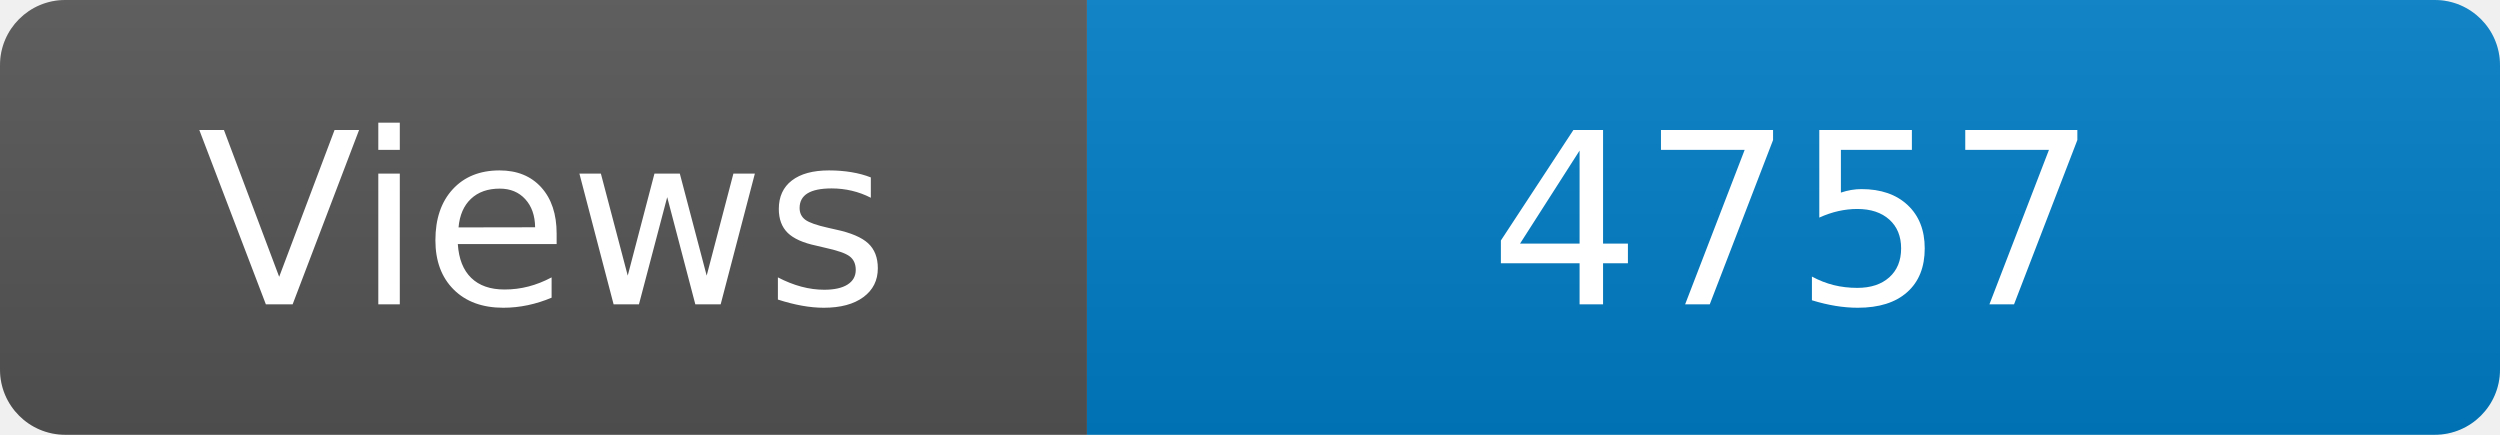
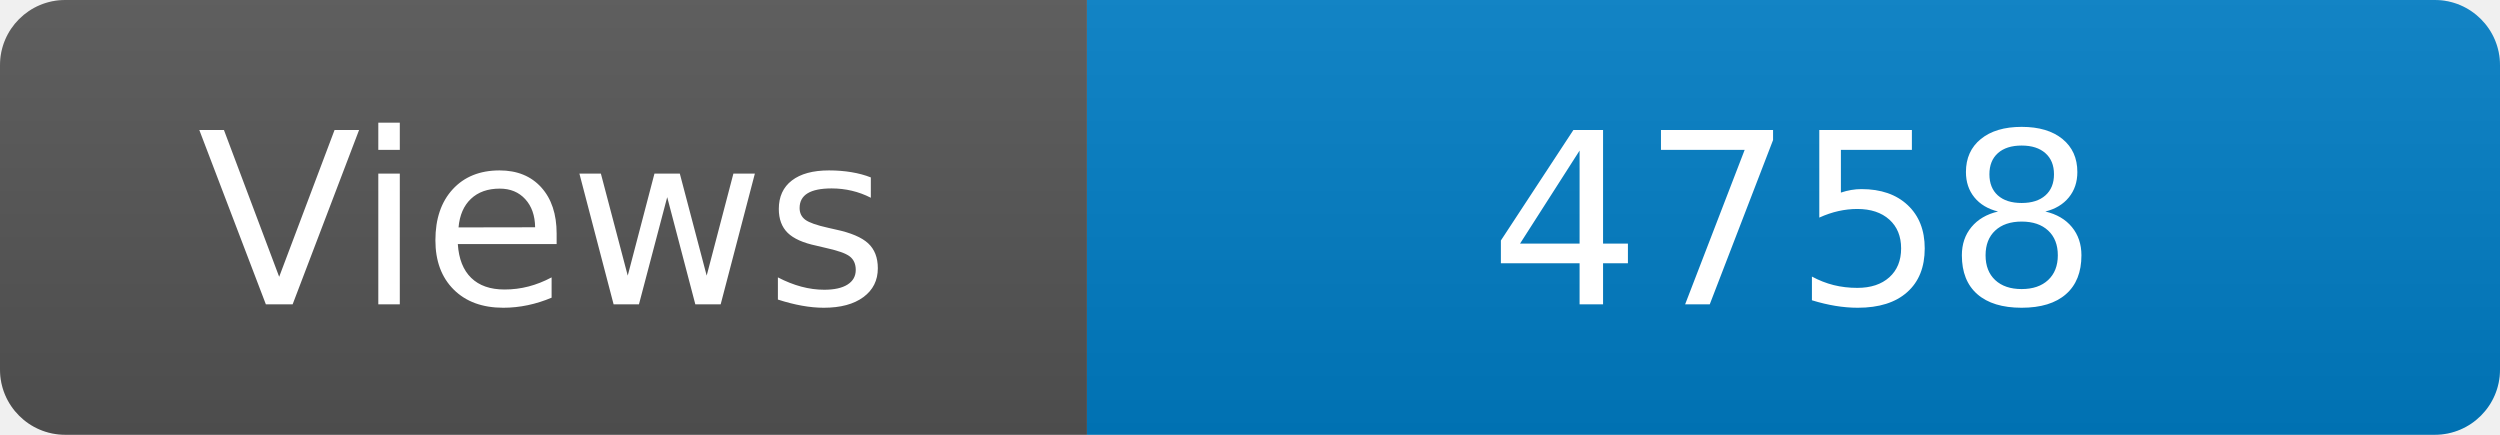
<svg xmlns="http://www.w3.org/2000/svg" width="115" height="20" role="img" aria-label="Maintained?: yes">
  <linearGradient id="s" x2="0" y2="100%">
    <stop offset="0" stop-color="#bbb" stop-opacity=".1" />
    <stop offset="1" stop-opacity=".1" />
  </linearGradient>
  <clipPath id="r">
    <rect width="115" height="20" rx="3" fill="#fff" />
  </clipPath>
  <g clip-path="url(#r)">
    <rect width="50" height="20" fill="#555" />
    <rect x="50" width="160" height="20" fill="#007ec6" />
    <rect width="115" height="20" fill="url(#s)" />
  </g>
  <g fill="#fff" text-anchor="middle" font-family="Verdana,Geneva,DejaVu Sans,sans-serif" font-size="110">
    <text x="250" y="140" transform="scale(.1)" fill="#fff">Views</text>
-     <text x="825" y="140" transform="scale(.1)" fill="#fff">4757</text>
+     <text x="825" y="140" transform="scale(.1)" fill="#fff">4758</text>
  </g>
</svg>
